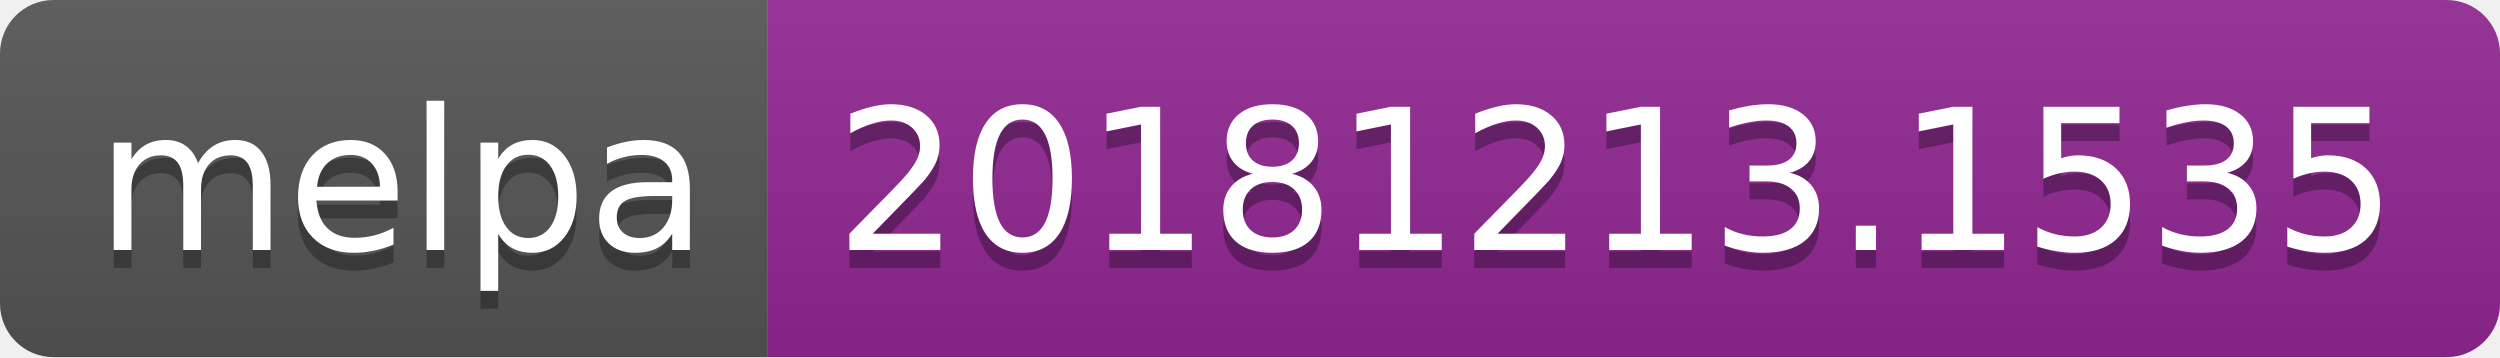
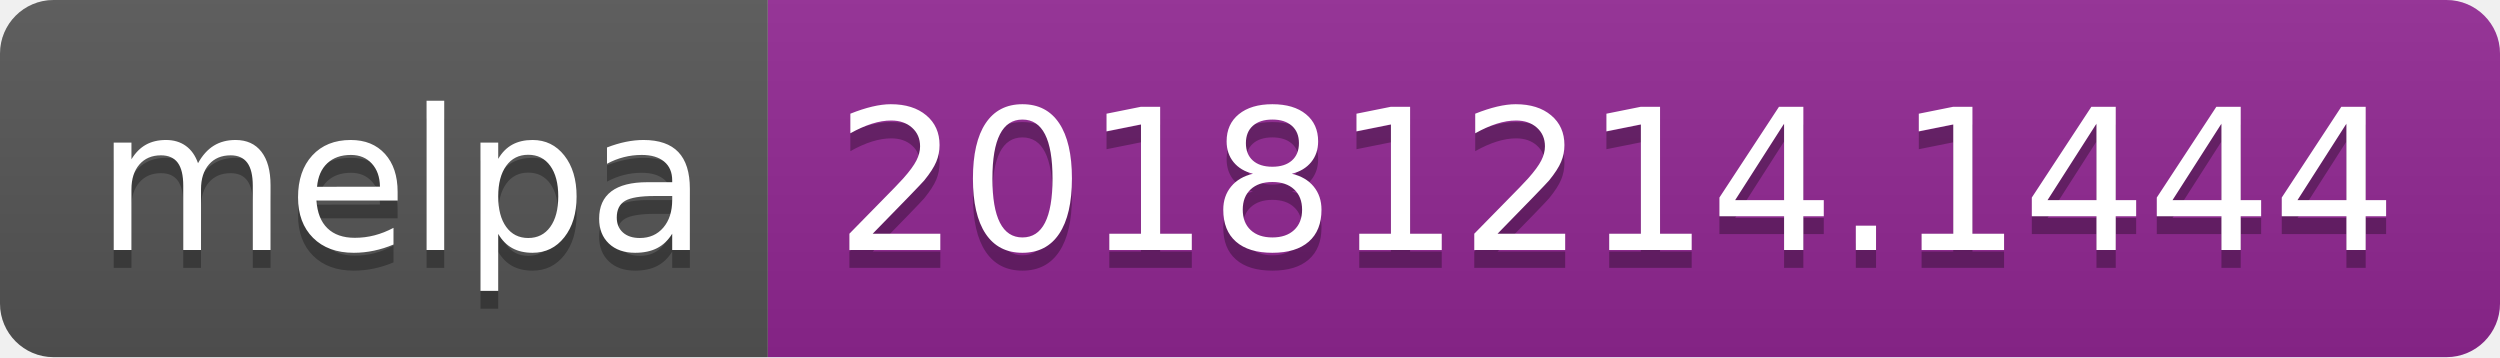
<svg xmlns="http://www.w3.org/2000/svg" width="140" height="20">
  <linearGradient id="b" x2="0" y2="100%">
    <stop offset="0" stop-color="#bbb" stop-opacity=".1" />
    <stop offset="1" stop-opacity=".1" />
  </linearGradient>
  <clipPath id="a">
    <rect width="140" height="20" rx="3" fill="#fff" />
  </clipPath>
  <g clip-path="url(#a)">
    <path fill="#555" d="M0 0h43v20H0z" />
    <path fill="#922793" d="M43 0h97v20H43z" />
    <path fill="url(#b)" d="M0 0h140v20H0z" />
  </g>
  <g fill="#fff" text-anchor="middle" font-family="DejaVu Sans,Verdana,Geneva,sans-serif" font-size="110">
    <text x="225" y="150" fill="#010101" fill-opacity=".3" transform="scale(.1)" textLength="330">melpa</text>
    <text x="225" y="140" transform="scale(.1)" textLength="330">melpa</text>
-     <text x="905" y="150" fill="#010101" fill-opacity=".3" transform="scale(.1)" textLength="870">20181213.1535</text>
-     <text x="905" y="140" transform="scale(.1)" textLength="870">20181213.1535</text>
+     <text x="905" y="150" fill="#010101" fill-opacity=".3" transform="scale(.1)" textLength="870">20181214.1444</text>
+     <text x="905" y="140" transform="scale(.1)" textLength="870">20181214.1444</text>
  </g>
</svg>
